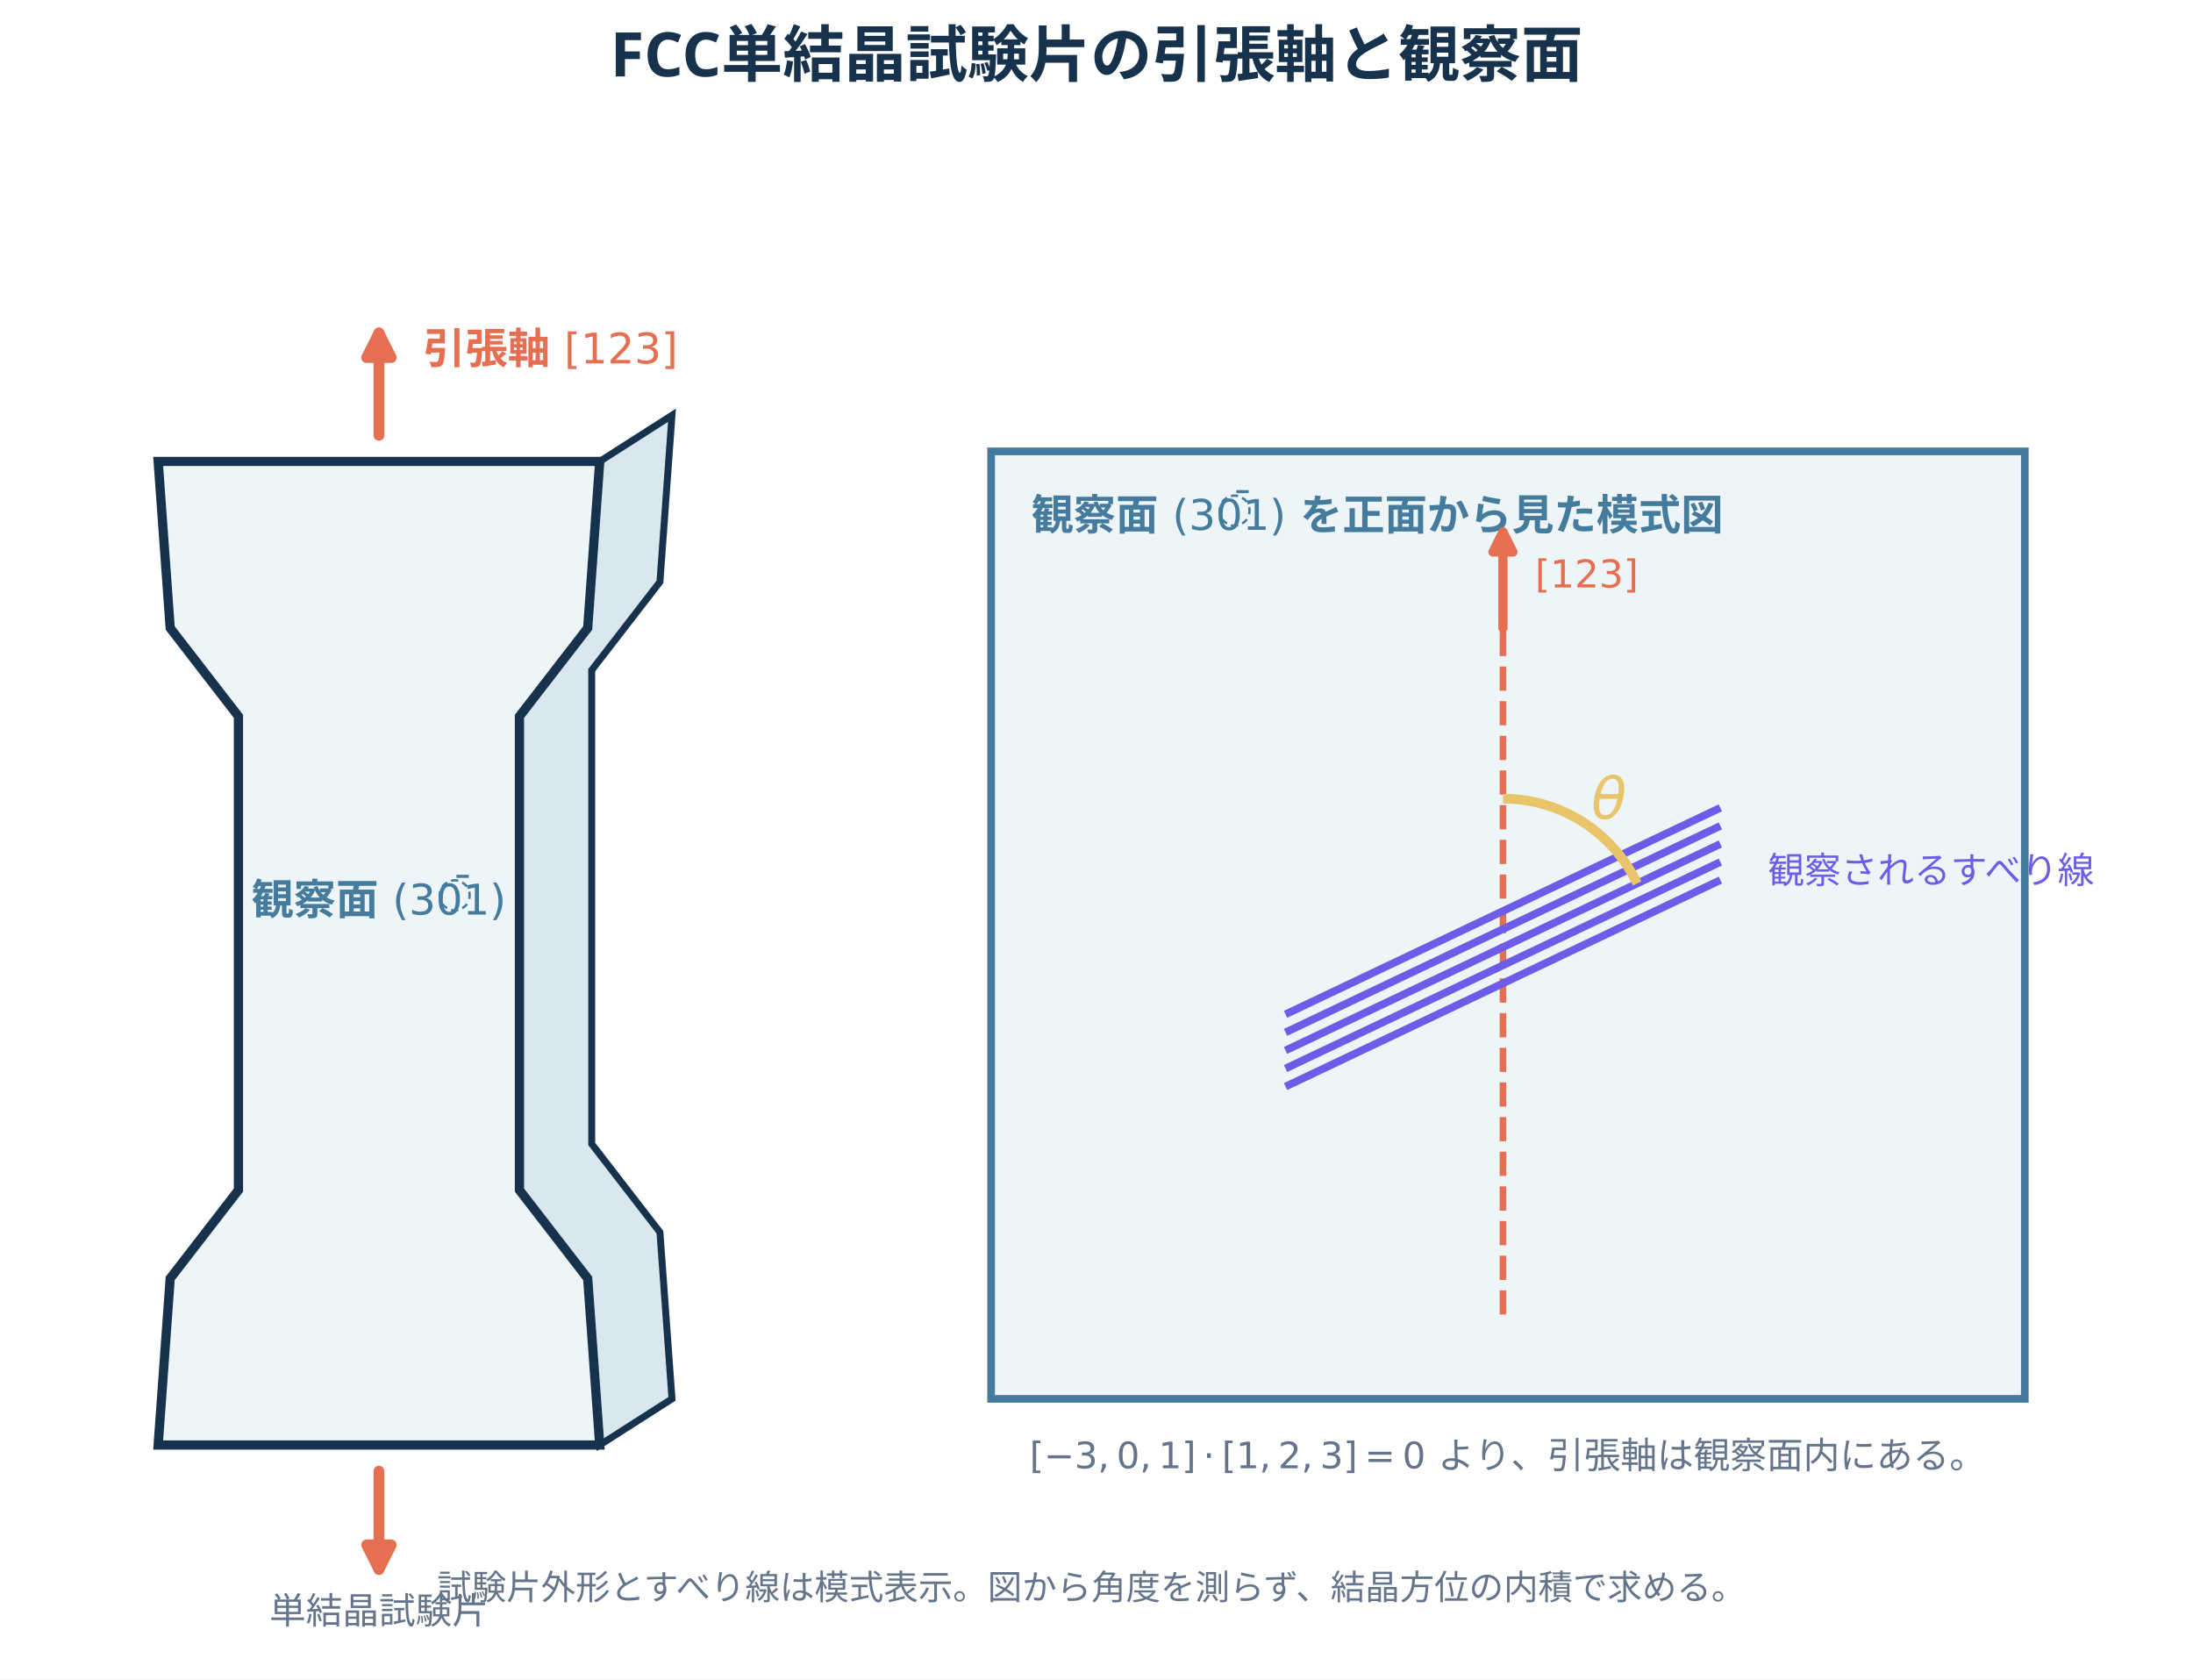
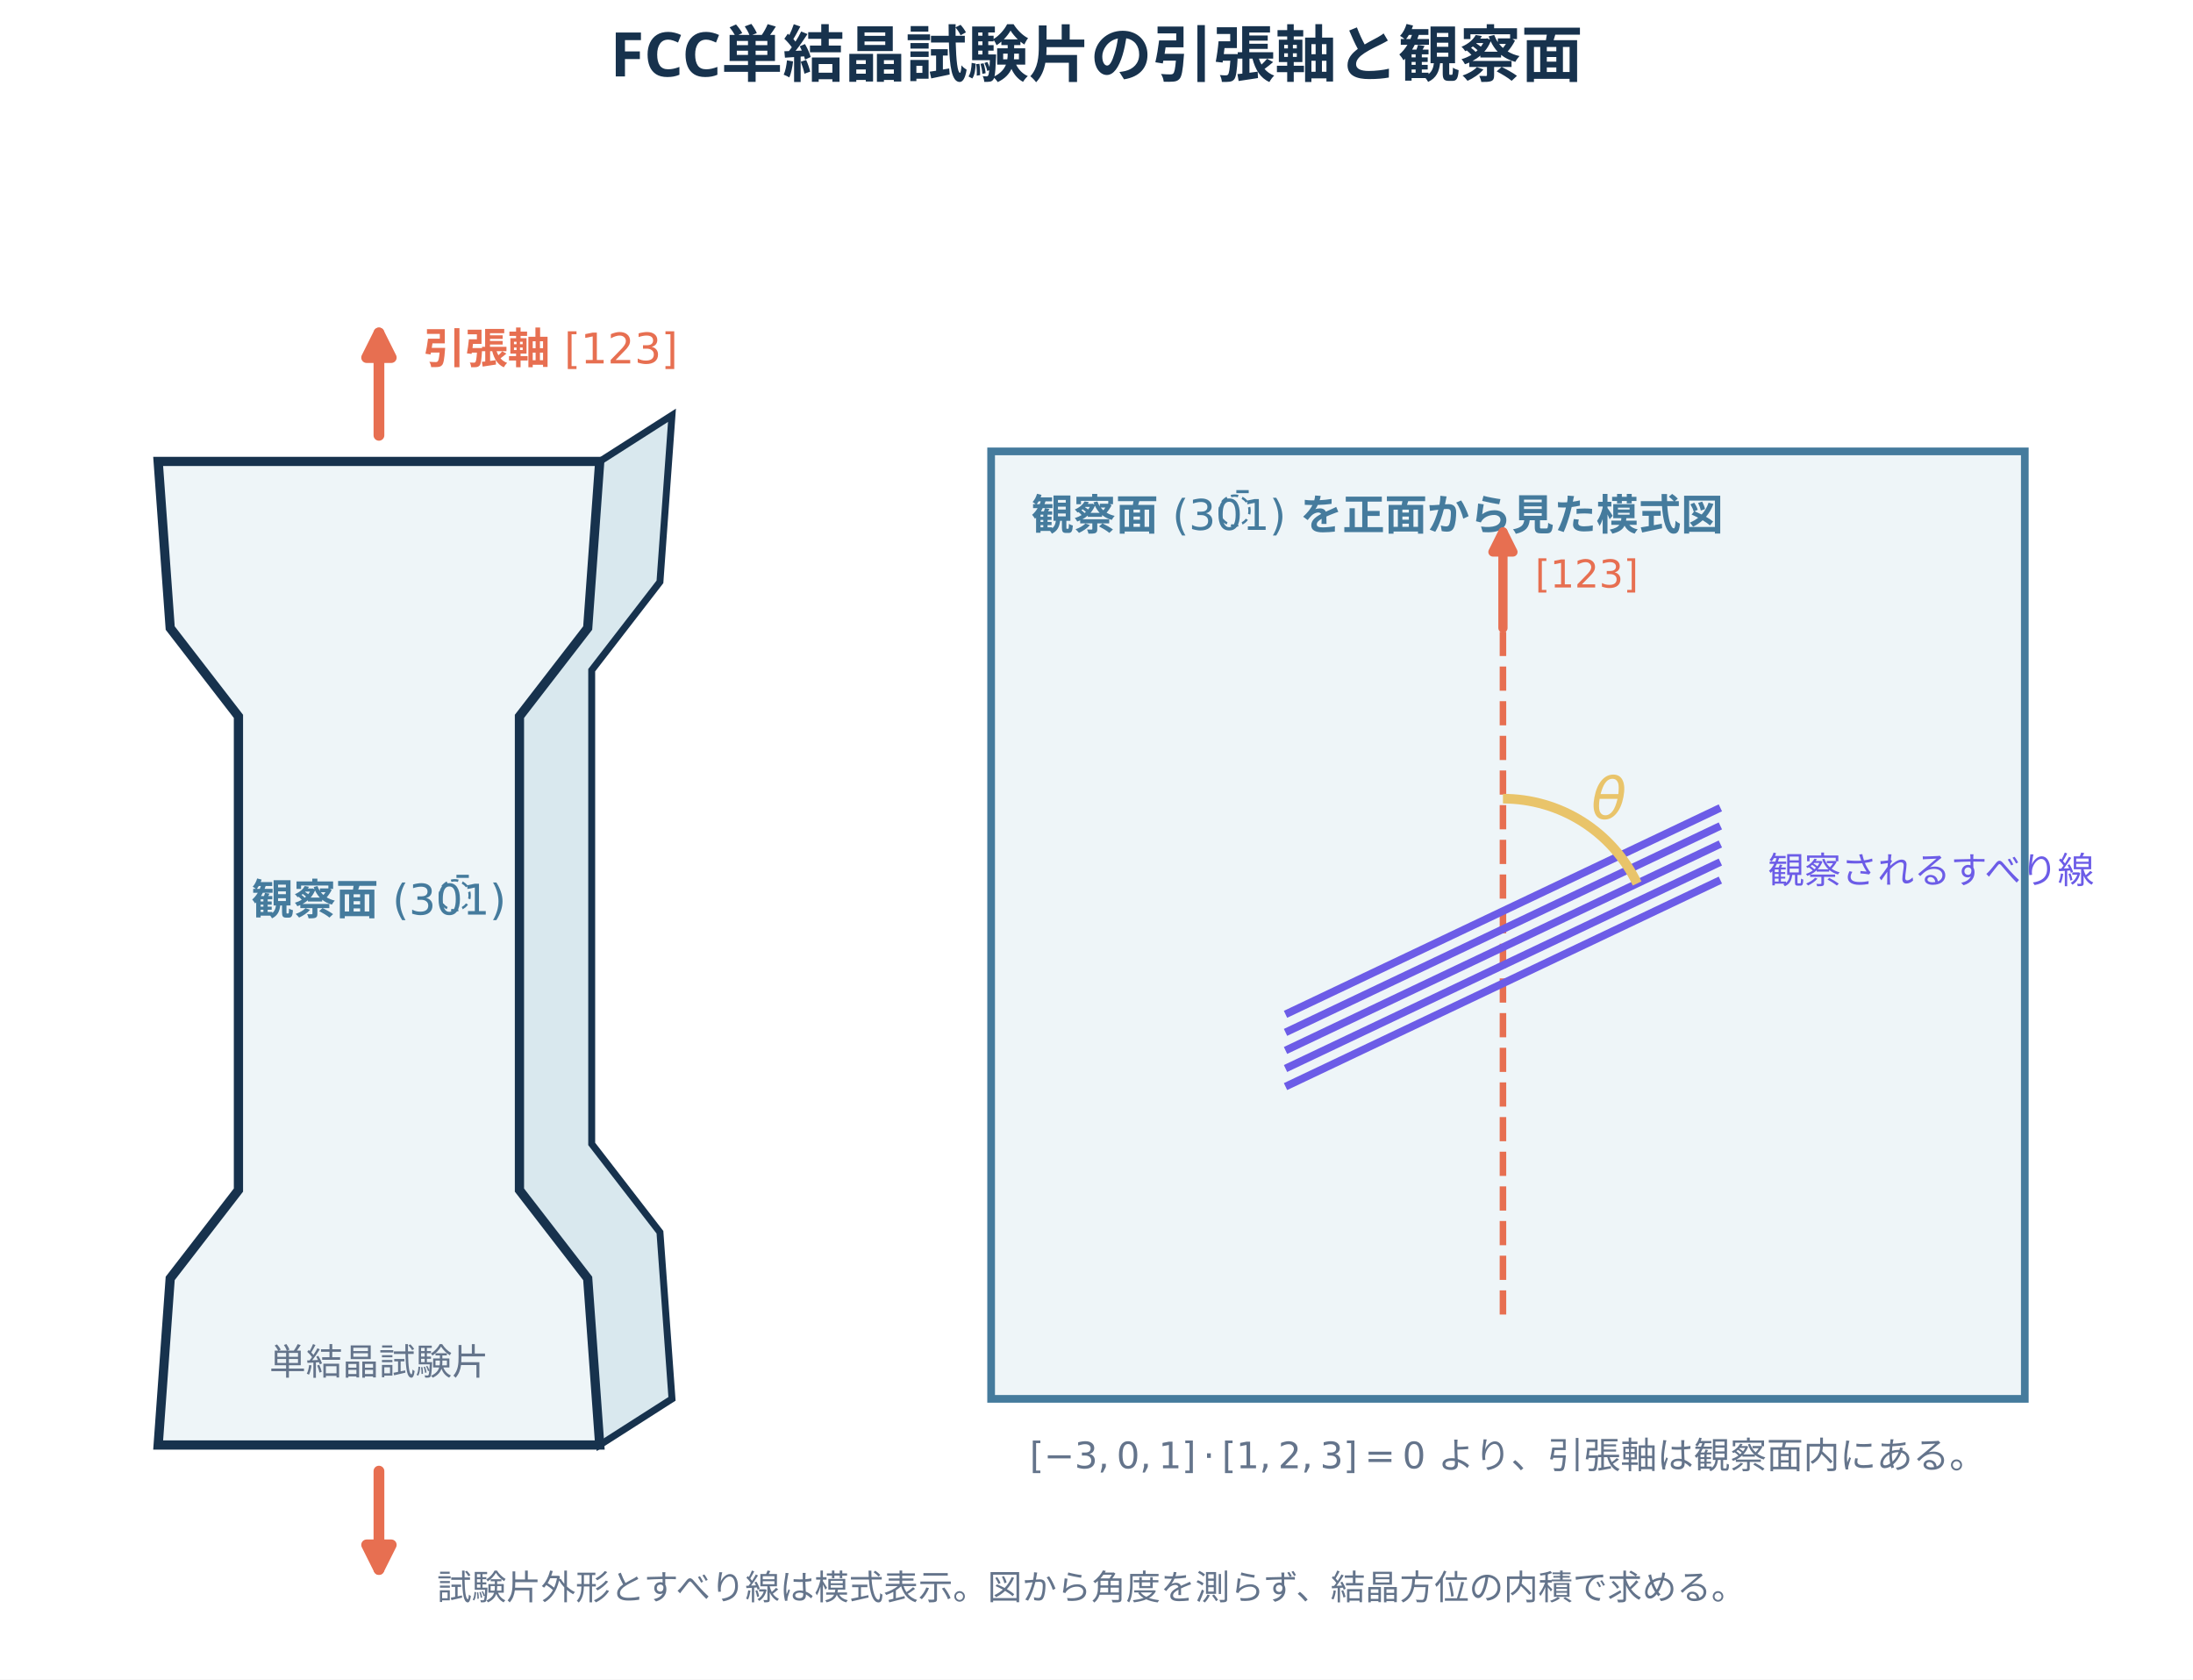
<svg xmlns="http://www.w3.org/2000/svg" width="570.162pt" height="436.608pt" viewBox="0 0 570.162 436.608" version="1.1">
  <defs>
    <style type="text/css">*{stroke-linejoin: round; stroke-linecap: butt}</style>
  </defs>
  <g id="figure_1">
    <g id="patch_1">
      <path d="M 0 436.608 L 570.162 436.608 L 570.162 0 L 0 0 z " style="fill: #ffffff" />
    </g>
    <g id="axes_1">
      <g id="patch_2">
        <path d="M 155.925 375.658 L 152.794 332.345 L 135.051 309.384 L 135.051 186.229 L 152.794 163.268 L 155.925 119.955 L 174.711 107.953 L 171.58 151.266 L 153.838 174.227 L 153.838 297.382 L 171.58 320.343 L 174.711 363.656 z " clip-path="url(#p0023eb49c6)" style="fill: #d9e8ee; stroke: #17324d; stroke-width: 1.8; stroke-linejoin: miter" />
      </g>
      <g id="patch_3">
        <path d="M 257.684 363.656 L 526.433 363.656 L 526.433 117.346 L 257.684 117.346 z " clip-path="url(#p0023eb49c6)" style="fill: #eef5f8; stroke: #457b9d; stroke-width: 2; stroke-linejoin: miter" />
      </g>
      <g id="patch_4">
        <path d="M 41.12 375.658 L 155.925 375.658 L 152.794 332.345 L 135.051 309.384 L 135.051 186.229 L 152.794 163.268 L 155.925 119.955 L 41.12 119.955 L 44.251 163.268 L 61.993 186.229 L 61.993 309.384 L 44.251 332.345 z " clip-path="url(#p0023eb49c6)" style="fill: #eef5f8; stroke: #17324d; stroke-width: 2.4; stroke-linejoin: miter" />
      </g>
      <g id="text_1">
        <g style="fill: #e76f51" transform="translate(110.003 94.90691)">
          <text>
            <tspan x="0" y="-0.422" style="font-weight: 700; font-size: 11px; font-family: 'Hiragino Sans'; fill: #e76f51">引</tspan>
            <tspan x="11" y="-0.422" style="font-weight: 700; font-size: 11px; font-family: 'Hiragino Sans'; fill: #e76f51">張</tspan>
            <tspan x="22" y="-0.422" style="font-weight: 700; font-size: 11px; font-family: 'Hiragino Sans'; fill: #e76f51">軸</tspan>
            <tspan x="33" y="-0.422" style="font-weight: 700; font-size: 11px; font-family: 'Hiragino Sans'; fill: #e76f51"> </tspan>
            <tspan x="36.663" y="-0.422" style="font-size: 11px; font-family: 'DejaVu Sans'; fill: #e76f51">[</tspan>
            <tspan x="40.954" y="-0.422" style="font-size: 11px; font-family: 'DejaVu Sans'; fill: #e76f51">1</tspan>
            <tspan x="47.953" y="-0.422" style="font-size: 11px; font-family: 'DejaVu Sans'; fill: #e76f51">2</tspan>
            <tspan x="54.952" y="-0.422" style="font-size: 11px; font-family: 'DejaVu Sans'; fill: #e76f51">3</tspan>
            <tspan x="61.95" y="-0.422" style="font-size: 11px; font-family: 'DejaVu Sans'; fill: #e76f51">]</tspan>
          </text>
        </g>
      </g>
      <g id="text_2">
-         <text style="font-size: 9.5px; font-family: 'Hiragino Sans'; text-anchor: middle; fill: #64748b" x="98.522" y="422.102" transform="rotate(-0 98.52245 422.1022)">単結晶試験片</text>
+         <text style="font-size: 9.5px; font-family: 'Hiragino Sans'; text-anchor: middle; fill: #64748b" x="98.522" y="357.394" transform="rotate(-0 98.52245 357.3937)">単結晶試験片</text>
      </g>
      <g id="text_3">
        <g style="fill: #457b9d" transform="translate(268.1213 138.407)">
          <text>
            <tspan x="0" y="-0.656" style="font-weight: 700; font-size: 11px; font-family: 'Hiragino Sans'; fill: #457b9d">観</tspan>
            <tspan x="11" y="-0.656" style="font-weight: 700; font-size: 11px; font-family: 'Hiragino Sans'; fill: #457b9d">察</tspan>
            <tspan x="22" y="-0.656" style="font-weight: 700; font-size: 11px; font-family: 'Hiragino Sans'; fill: #457b9d">面</tspan>
            <tspan x="33" y="-0.656" style="font-weight: 700; font-size: 11px; font-family: 'Hiragino Sans'; fill: #457b9d"> </tspan>
            <tspan x="66.242" y="-0.656" style="font-weight: 700; font-size: 11px; font-family: 'Hiragino Sans'; fill: #457b9d"> </tspan>
            <tspan x="69.905" y="-0.656" style="font-weight: 700; font-size: 11px; font-family: 'Hiragino Sans'; fill: #457b9d">を</tspan>
            <tspan x="80.905" y="-0.656" style="font-weight: 700; font-size: 11px; font-family: 'Hiragino Sans'; fill: #457b9d">正</tspan>
            <tspan x="91.905" y="-0.656" style="font-weight: 700; font-size: 11px; font-family: 'Hiragino Sans'; fill: #457b9d">面</tspan>
            <tspan x="102.905" y="-0.656" style="font-weight: 700; font-size: 11px; font-family: 'Hiragino Sans'; fill: #457b9d">か</tspan>
            <tspan x="113.905" y="-0.656" style="font-weight: 700; font-size: 11px; font-family: 'Hiragino Sans'; fill: #457b9d">ら</tspan>
            <tspan x="124.905" y="-0.656" style="font-weight: 700; font-size: 11px; font-family: 'Hiragino Sans'; fill: #457b9d">見</tspan>
            <tspan x="135.905" y="-0.656" style="font-weight: 700; font-size: 11px; font-family: 'Hiragino Sans'; fill: #457b9d">た</tspan>
            <tspan x="146.905" y="-0.656" style="font-weight: 700; font-size: 11px; font-family: 'Hiragino Sans'; fill: #457b9d">模</tspan>
            <tspan x="157.905" y="-0.656" style="font-weight: 700; font-size: 11px; font-family: 'Hiragino Sans'; fill: #457b9d">式</tspan>
            <tspan x="168.905" y="-0.656" style="font-weight: 700; font-size: 11px; font-family: 'Hiragino Sans'; fill: #457b9d">図</tspan>
            <tspan x="36.663" y="-0.656" style="font-size: 11px; font-family: 'DejaVu Sans'; fill: #457b9d">(</tspan>
            <tspan x="40.954" y="-0.656" style="font-size: 11px; font-family: 'DejaVu Sans'; fill: #457b9d">3</tspan>
            <tspan x="47.953" y="-0.656" style="font-size: 11px; font-family: 'DejaVu Sans'; fill: #457b9d">0</tspan>
            <tspan x="48.064" y="-2.797" style="font-size: 11px; font-family: 'DejaVu Sans'; fill: #457b9d">̄</tspan>
            <tspan x="54.952" y="-0.656" style="font-size: 11px; font-family: 'DejaVu Sans'; fill: #457b9d">1</tspan>
            <tspan x="61.95" y="-0.656" style="font-size: 11px; font-family: 'DejaVu Sans'; fill: #457b9d">)</tspan>
          </text>
        </g>
      </g>
      <g id="line2d_1">
        <path d="M 390.754 341.738 L 390.754 143.438 " clip-path="url(#p0023eb49c6)" style="fill: none; stroke-dasharray: 6.29,2.72; stroke-dashoffset: 0; stroke: #e76f51; stroke-width: 1.7" />
      </g>
      <g id="text_4">
        <g style="fill: #e76f51" transform="translate(399.1038 153.1371)">
          <text>
            <tspan x="0" y="-0.406" style="font-size: 10px; font-family: 'DejaVu Sans'; fill: #e76f51">[</tspan>
            <tspan x="3.901" y="-0.406" style="font-size: 10px; font-family: 'DejaVu Sans'; fill: #e76f51">1</tspan>
            <tspan x="10.264" y="-0.406" style="font-size: 10px; font-family: 'DejaVu Sans'; fill: #e76f51">2</tspan>
            <tspan x="16.626" y="-0.406" style="font-size: 10px; font-family: 'DejaVu Sans'; fill: #e76f51">3</tspan>
            <tspan x="22.988" y="-0.406" style="font-size: 10px; font-family: 'DejaVu Sans'; fill: #e76f51">]</tspan>
          </text>
        </g>
      </g>
      <g id="text_5">
        <text style="font-size: 9.5px; font-family: 'Hiragino Sans'; text-anchor: start; fill: #6c5ce7" x="459.638" y="229.621" transform="rotate(-0 459.6375 229.6213)">観察されるすべり線</text>
      </g>
      <g id="text_6">
        <g style="fill: #e9c46a" transform="translate(413.7154 213.3652)">
          <text>
            <tspan x="0" y="-0.484" style="font-style: oblique; font-size: 15px; font-family: 'DejaVu Sans'; fill: #e9c46a">θ</tspan>
          </text>
        </g>
      </g>
      <g id="text_7">
        <g style="fill: #64748b" transform="translate(267.7039 382.4422)">
          <text>
            <tspan x="0" y="-0.734" style="font-size: 9.5px; font-family: 'DejaVu Sans'; fill: #64748b">[</tspan>
            <tspan x="3.706" y="-0.734" style="font-size: 9.5px; font-family: 'DejaVu Sans'; fill: #64748b">−</tspan>
            <tspan x="11.666" y="-0.734" style="font-size: 9.5px; font-family: 'DejaVu Sans'; fill: #64748b">3</tspan>
            <tspan x="17.71" y="-0.734" style="font-size: 9.5px; font-family: 'DejaVu Sans'; fill: #64748b">,</tspan>
            <tspan x="22.581" y="-0.734" style="font-size: 9.5px; font-family: 'DejaVu Sans'; fill: #64748b">0</tspan>
            <tspan x="28.625" y="-0.734" style="font-size: 9.5px; font-family: 'DejaVu Sans'; fill: #64748b">,</tspan>
            <tspan x="33.496" y="-0.734" style="font-size: 9.5px; font-family: 'DejaVu Sans'; fill: #64748b">1</tspan>
            <tspan x="39.54" y="-0.734" style="font-size: 9.5px; font-family: 'DejaVu Sans'; fill: #64748b">]</tspan>
            <tspan x="45.097" y="-0.734" style="font-size: 9.5px; font-family: 'DejaVu Sans'; fill: #64748b">⋅</tspan>
            <tspan x="49.968" y="-0.734" style="font-size: 9.5px; font-family: 'DejaVu Sans'; fill: #64748b">[</tspan>
            <tspan x="53.674" y="-0.734" style="font-size: 9.5px; font-family: 'DejaVu Sans'; fill: #64748b">1</tspan>
            <tspan x="59.718" y="-0.734" style="font-size: 9.5px; font-family: 'DejaVu Sans'; fill: #64748b">,</tspan>
            <tspan x="64.589" y="-0.734" style="font-size: 9.5px; font-family: 'DejaVu Sans'; fill: #64748b">2</tspan>
            <tspan x="70.633" y="-0.734" style="font-size: 9.5px; font-family: 'DejaVu Sans'; fill: #64748b">,</tspan>
            <tspan x="75.504" y="-0.734" style="font-size: 9.5px; font-family: 'DejaVu Sans'; fill: #64748b">3</tspan>
            <tspan x="81.548" y="-0.734" style="font-size: 9.5px; font-family: 'DejaVu Sans'; fill: #64748b">]</tspan>
            <tspan x="87.105" y="-0.734" style="font-size: 9.5px; font-family: 'DejaVu Sans'; fill: #64748b">=</tspan>
            <tspan x="96.916" y="-0.734" style="font-size: 9.5px; font-family: 'DejaVu Sans'; fill: #64748b">0</tspan>
            <tspan x="102.96" y="-0.734" style="font-size: 9.5px; font-family: 'Hiragino Sans'; fill: #64748b"> </tspan>
            <tspan x="106.123" y="-0.734" style="font-size: 9.5px; font-family: 'Hiragino Sans'; fill: #64748b">よ</tspan>
            <tspan x="115.623" y="-0.734" style="font-size: 9.5px; font-family: 'Hiragino Sans'; fill: #64748b">り</tspan>
            <tspan x="125.123" y="-0.734" style="font-size: 9.5px; font-family: 'Hiragino Sans'; fill: #64748b">、</tspan>
            <tspan x="134.623" y="-0.734" style="font-size: 9.5px; font-family: 'Hiragino Sans'; fill: #64748b">引</tspan>
            <tspan x="144.123" y="-0.734" style="font-size: 9.5px; font-family: 'Hiragino Sans'; fill: #64748b">張</tspan>
            <tspan x="153.623" y="-0.734" style="font-size: 9.5px; font-family: 'Hiragino Sans'; fill: #64748b">軸</tspan>
            <tspan x="163.123" y="-0.734" style="font-size: 9.5px; font-family: 'Hiragino Sans'; fill: #64748b">は</tspan>
            <tspan x="172.623" y="-0.734" style="font-size: 9.5px; font-family: 'Hiragino Sans'; fill: #64748b">観</tspan>
            <tspan x="182.123" y="-0.734" style="font-size: 9.5px; font-family: 'Hiragino Sans'; fill: #64748b">察</tspan>
            <tspan x="191.623" y="-0.734" style="font-size: 9.5px; font-family: 'Hiragino Sans'; fill: #64748b">面</tspan>
            <tspan x="201.123" y="-0.734" style="font-size: 9.5px; font-family: 'Hiragino Sans'; fill: #64748b">内</tspan>
            <tspan x="210.623" y="-0.734" style="font-size: 9.5px; font-family: 'Hiragino Sans'; fill: #64748b">に</tspan>
            <tspan x="220.123" y="-0.734" style="font-size: 9.5px; font-family: 'Hiragino Sans'; fill: #64748b">あ</tspan>
            <tspan x="229.623" y="-0.734" style="font-size: 9.5px; font-family: 'Hiragino Sans'; fill: #64748b">る</tspan>
            <tspan x="239.123" y="-0.734" style="font-size: 9.5px; font-family: 'Hiragino Sans'; fill: #64748b">。</tspan>
          </text>
        </g>
      </g>
      <g id="text_8">
        <text style="font-size: 9px; font-family: 'Hiragino Sans'; text-anchor: middle; fill: #64748b" x="283.777" y="415.84" transform="rotate(-0 283.7766 415.8401)">試験片外形とすべり線は模式表示。図から角度を測らず、結晶方位の内積で求める。</text>
      </g>
      <g id="text_9">
        <g style="fill: #457b9d" transform="translate(65.35745 238.4136)">
          <text>
            <tspan x="0" y="-0.656" style="font-weight: 700; font-size: 11px; font-family: 'Hiragino Sans'; fill: #457b9d">観</tspan>
            <tspan x="11" y="-0.656" style="font-weight: 700; font-size: 11px; font-family: 'Hiragino Sans'; fill: #457b9d">察</tspan>
            <tspan x="22" y="-0.656" style="font-weight: 700; font-size: 11px; font-family: 'Hiragino Sans'; fill: #457b9d">面</tspan>
            <tspan x="33" y="-0.656" style="font-weight: 700; font-size: 11px; font-family: 'Hiragino Sans'; fill: #457b9d"> </tspan>
            <tspan x="36.663" y="-0.656" style="font-size: 11px; font-family: 'DejaVu Sans'; fill: #457b9d">(</tspan>
            <tspan x="40.954" y="-0.656" style="font-size: 11px; font-family: 'DejaVu Sans'; fill: #457b9d">3</tspan>
            <tspan x="47.953" y="-0.656" style="font-size: 11px; font-family: 'DejaVu Sans'; fill: #457b9d">0</tspan>
            <tspan x="48.064" y="-2.797" style="font-size: 11px; font-family: 'DejaVu Sans'; fill: #457b9d">̄</tspan>
            <tspan x="54.952" y="-0.656" style="font-size: 11px; font-family: 'DejaVu Sans'; fill: #457b9d">1</tspan>
            <tspan x="61.95" y="-0.656" style="font-size: 11px; font-family: 'DejaVu Sans'; fill: #457b9d">)</tspan>
          </text>
        </g>
      </g>
      <g id="line2d_2">
        <path d="M 335.129 282.047 L 446.379 229.222 " clip-path="url(#p0023eb49c6)" style="fill: none; stroke: #6c5ce7; stroke-width: 2; stroke-linecap: square" />
      </g>
      <g id="line2d_3">
        <path d="M 335.129 277.351 L 446.379 224.525 " clip-path="url(#p0023eb49c6)" style="fill: none; stroke: #6c5ce7; stroke-width: 2; stroke-linecap: square" />
      </g>
      <g id="line2d_4">
        <path d="M 335.129 272.654 L 446.379 219.829 " clip-path="url(#p0023eb49c6)" style="fill: none; stroke: #6c5ce7; stroke-width: 2; stroke-linecap: square" />
      </g>
      <g id="line2d_5">
        <path d="M 335.129 267.957 L 446.379 215.132 " clip-path="url(#p0023eb49c6)" style="fill: none; stroke: #6c5ce7; stroke-width: 2; stroke-linecap: square" />
      </g>
      <g id="line2d_6">
        <path d="M 335.129 263.261 L 446.379 210.435 " clip-path="url(#p0023eb49c6)" style="fill: none; stroke: #6c5ce7; stroke-width: 2; stroke-linecap: square" />
      </g>
      <g id="patch_5">
        <path d="M 98.522 113.171 Q 98.522 98.299 98.522 86.557 " clip-path="url(#p0023eb49c6)" style="fill: none; stroke: #e76f51; stroke-width: 2.8; stroke-linecap: round" />
        <path d="M 95.322 92.957 L 98.522 86.557 L 101.722 92.957 z " clip-path="url(#p0023eb49c6)" style="fill: #e76f51; stroke: #e76f51; stroke-width: 2.8; stroke-linecap: round" />
      </g>
      <g id="patch_6">
        <path d="M 98.522 382.442 Q 98.522 396.793 98.522 408.013 " clip-path="url(#p0023eb49c6)" style="fill: none; stroke: #e76f51; stroke-width: 2.8; stroke-linecap: round" />
        <path d="M 101.722 401.613 L 98.522 408.013 L 95.322 401.613 z " clip-path="url(#p0023eb49c6)" style="fill: #e76f51; stroke: #e76f51; stroke-width: 2.8; stroke-linecap: round" />
      </g>
      <g id="patch_7">
        <path d="M 390.754 163.268 Q 390.754 149.439 390.754 138.294 " clip-path="url(#p0023eb49c6)" style="fill: none; stroke: #e76f51; stroke-width: 2.4; stroke-linecap: round" />
        <path d="M 388.154 143.494 L 390.754 138.294 L 393.354 143.494 z " clip-path="url(#p0023eb49c6)" style="fill: #e76f51; stroke: #e76f51; stroke-width: 2.4; stroke-linecap: round" />
      </g>
      <g id="patch_8">
        <path d="M 425.638 229.677 C 422.505 223.079 417.563 217.503 411.389 213.6 C 405.215 209.697 398.059 207.625 390.754 207.625 " clip-path="url(#p0023eb49c6)" style="fill: none; stroke: #e9c46a; stroke-width: 2.5; stroke-linejoin: miter" />
      </g>
    </g>
    <g id="text_10">
      <text style="font-weight: 700; font-size: 16px; font-family: 'Hiragino Sans'; text-anchor: middle; fill: #17324d" x="285.081" y="19.872" transform="rotate(-0 285.0812 19.8725)">FCC単結晶試験片の引張軸と観察面</text>
    </g>
  </g>
  <defs>
    <clipPath id="p0023eb49c6">
      <rect x="7.2" y="71.424" width="555.762" height="357.984" />
    </clipPath>
  </defs>
</svg>
